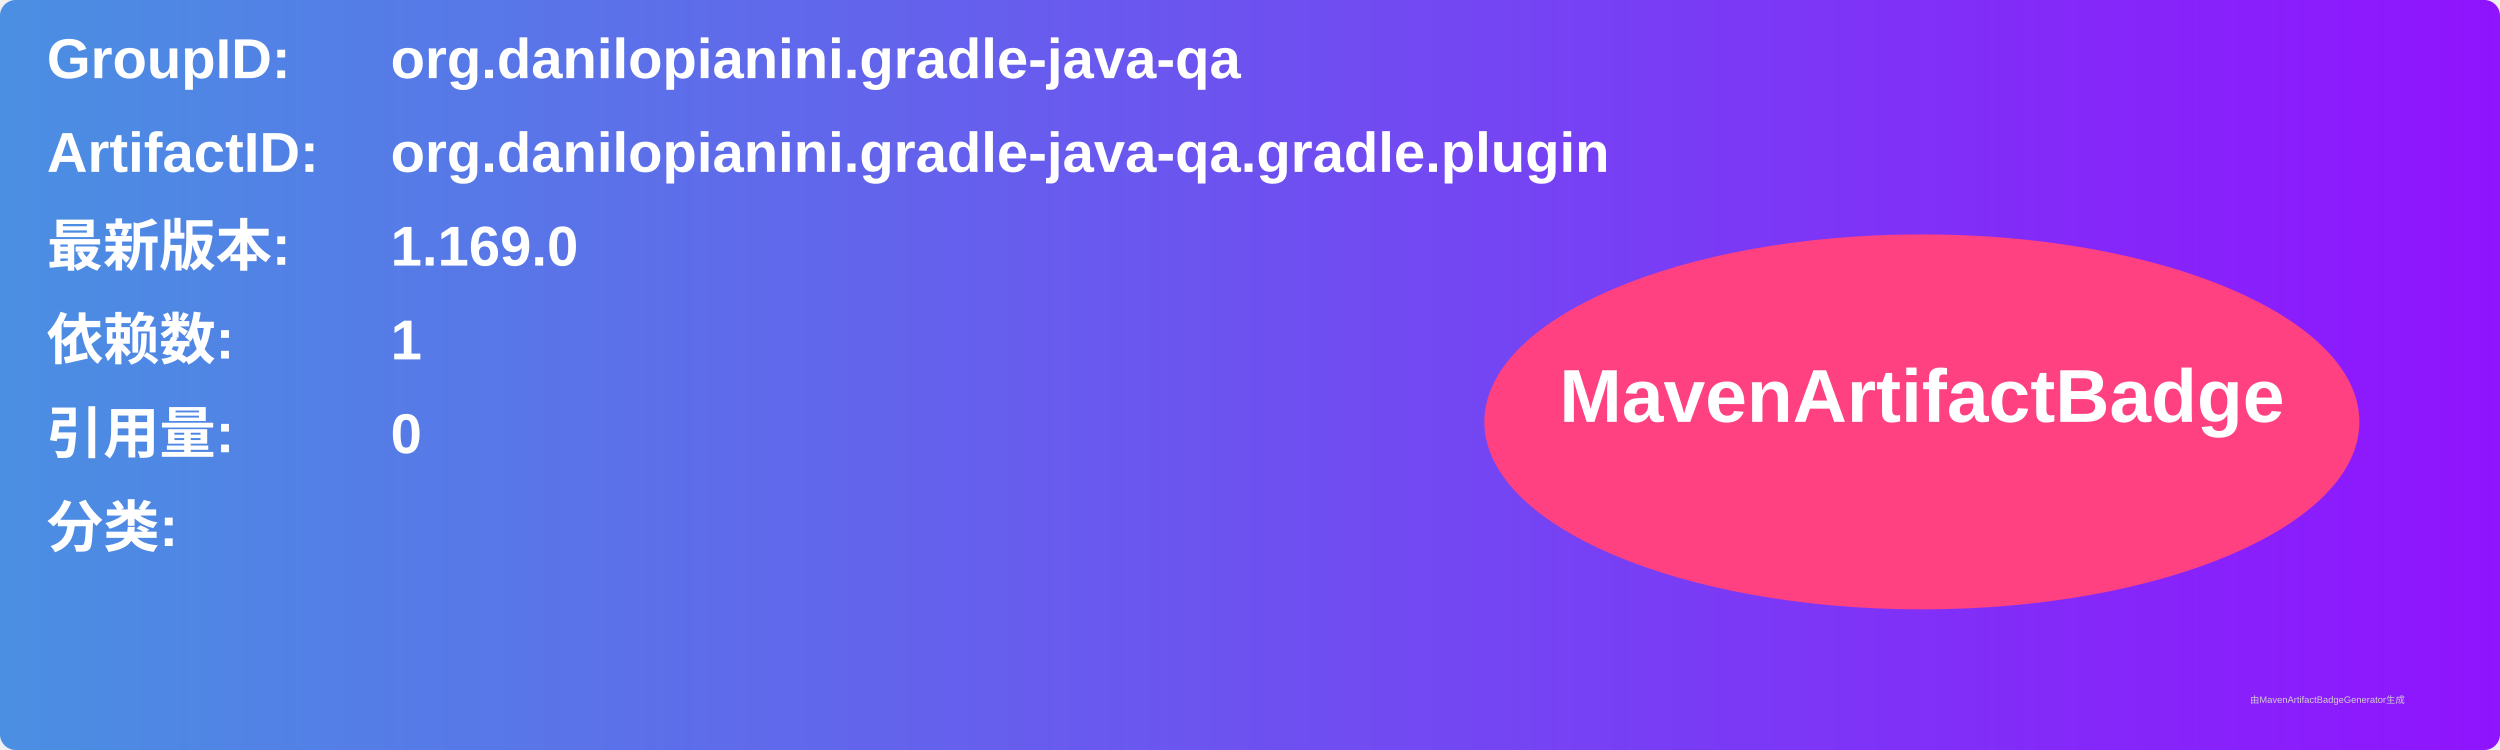
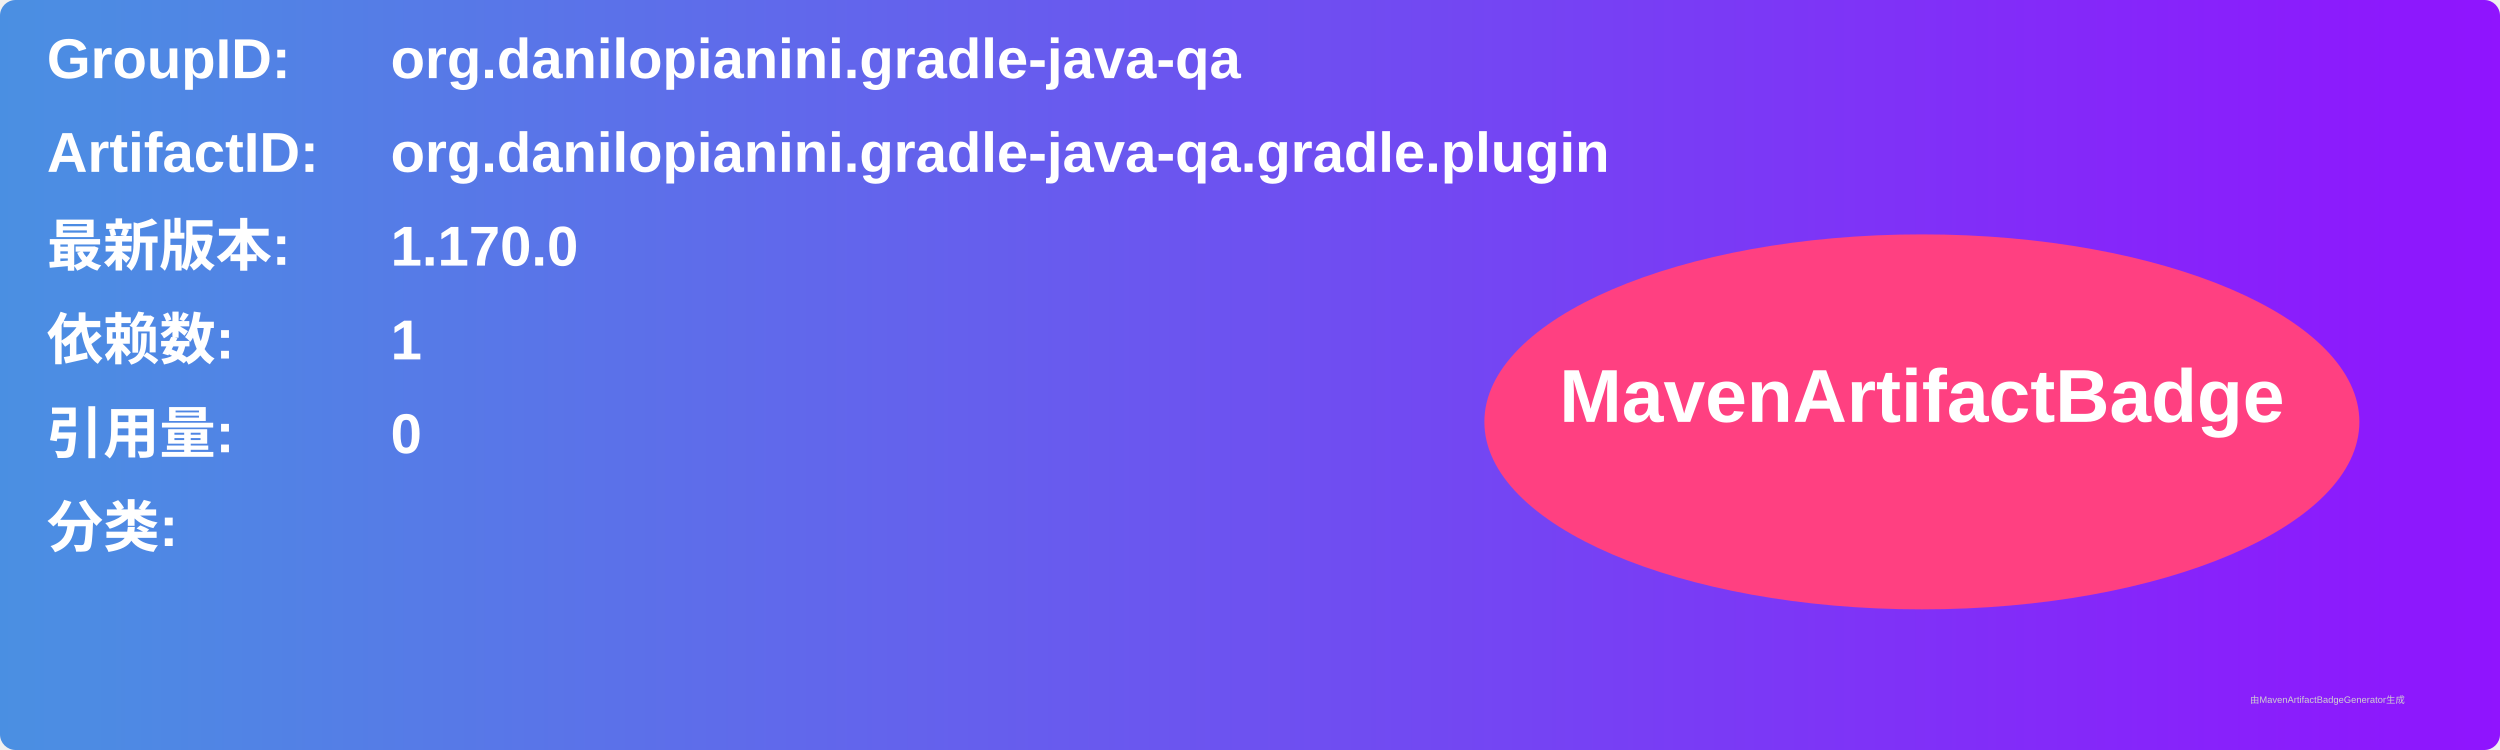
<svg xmlns="http://www.w3.org/2000/svg" width="800" height="240" viewBox="0 0 800 240">
  <linearGradient id="grad" x1="0%" y1="0%" x2="100%" y2="0%">
    <stop offset="0%" stop-color="#4a90e2" />
    <stop offset="100%" stop-color="#9013fe" />
  </linearGradient>
  <rect width="100%" height="100%" rx="5" ry="5" fill="url(#grad)" />
  <g transform="translate(15, 15)">
    <text x="0" y="10" font-family="Arial" font-size="18" fill="white" font-weight="bold" width="260">GroupID:</text>
    <text x="110" y="10" font-family="Arial" font-size="18" fill="white" font-weight="bold" width="460">org.danilopianini.gradle-java-qa</text>
    <text x="0" y="40" font-family="Arial" font-size="18" fill="white" font-weight="bold" width="260">ArtifactID:</text>
    <text x="110" y="40" font-family="Arial" font-size="18" fill="white" font-weight="bold" width="460">org.danilopianini.gradle-java-qa.gradle.plugin</text>
    <text x="0" y="70" font-family="Arial" font-size="18" fill="white" font-weight="bold">最新版本:</text>
    <text x="110" y="70" font-family="Arial" font-size="18" fill="white" font-weight="bold">
-       <tspan font-weight="bold">1.169.0</tspan>
+       <tspan font-weight="bold">1.170.0</tspan>
    </text>
    <text x="0" y="100" font-family="Arial" font-size="18" fill="white" font-weight="bold">依赖数: </text>
    <text x="110" y="100" font-family="Arial" font-size="18" fill="white">
      <tspan font-weight="bold">1</tspan>
    </text>
    <text x="0" y="130" font-family="Arial" font-size="18" fill="white" font-weight="bold">引用量: </text>
    <text x="110" y="130" font-family="Arial" font-size="18" fill="white">
      <tspan font-weight="bold">0</tspan>
    </text>
    <text x="0" y="160" font-family="Arial" font-size="18" fill="white" font-weight="bold">分类:</text>
    <text x="10" y="190" font-family="Arial" font-size="10" fill="white">
      <tspan font-weight="bold" />
    </text>
    <ellipse cx="600" cy="120" rx="140" ry="60" fill="#ff4081" />
    <text x="600" y="120" text-anchor="middle" font-family="Arial" font-size="24" fill="white" font-weight="bold">MavenArtifactBadge</text>
  </g>
  <text x="720" y="225" font-family="Arial" font-size="3" fill="#d0d0d0">由MavenArtifactBadgeGenerator生成</text>
</svg>
